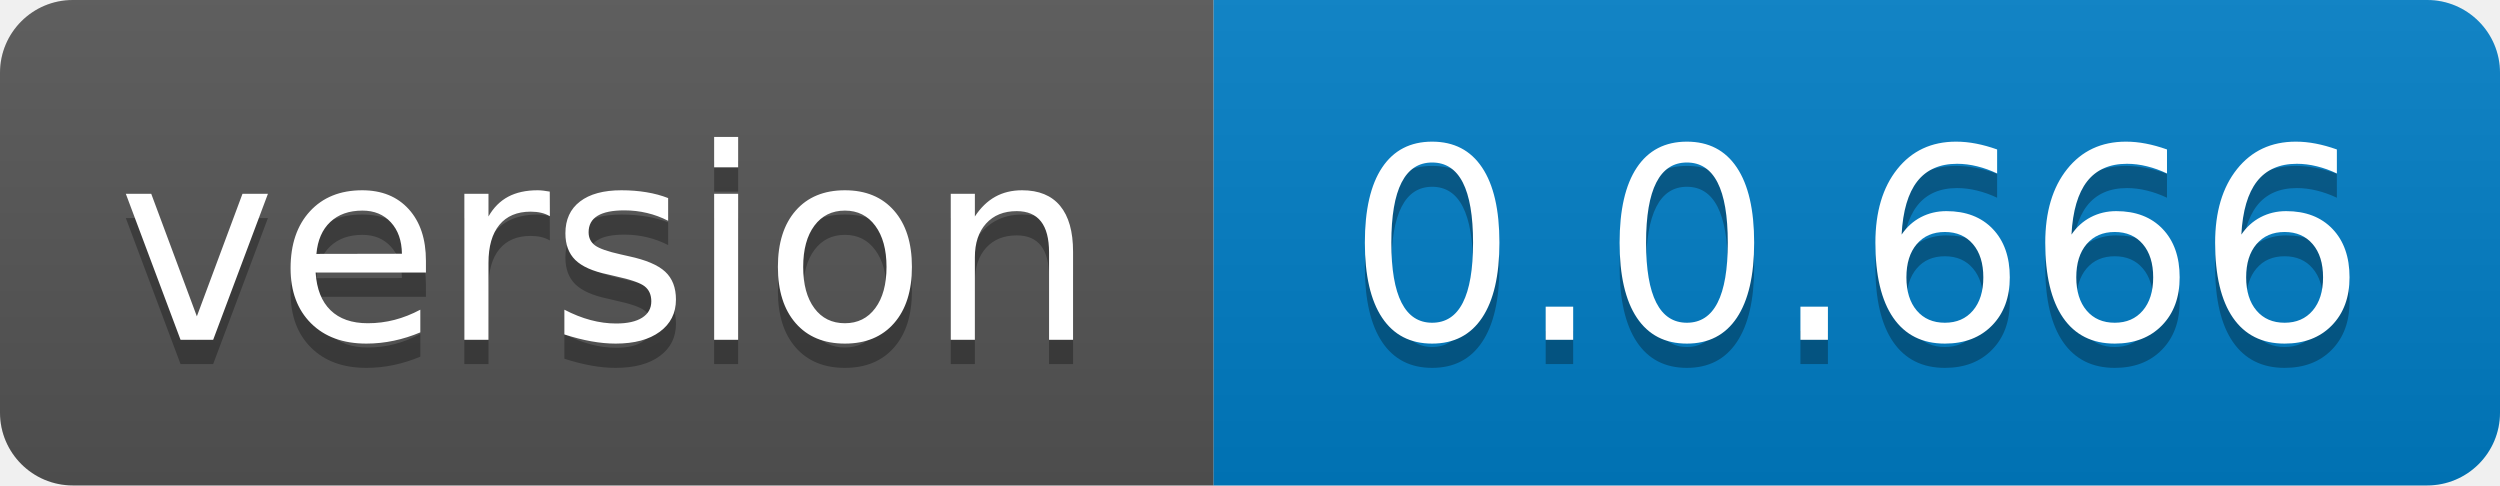
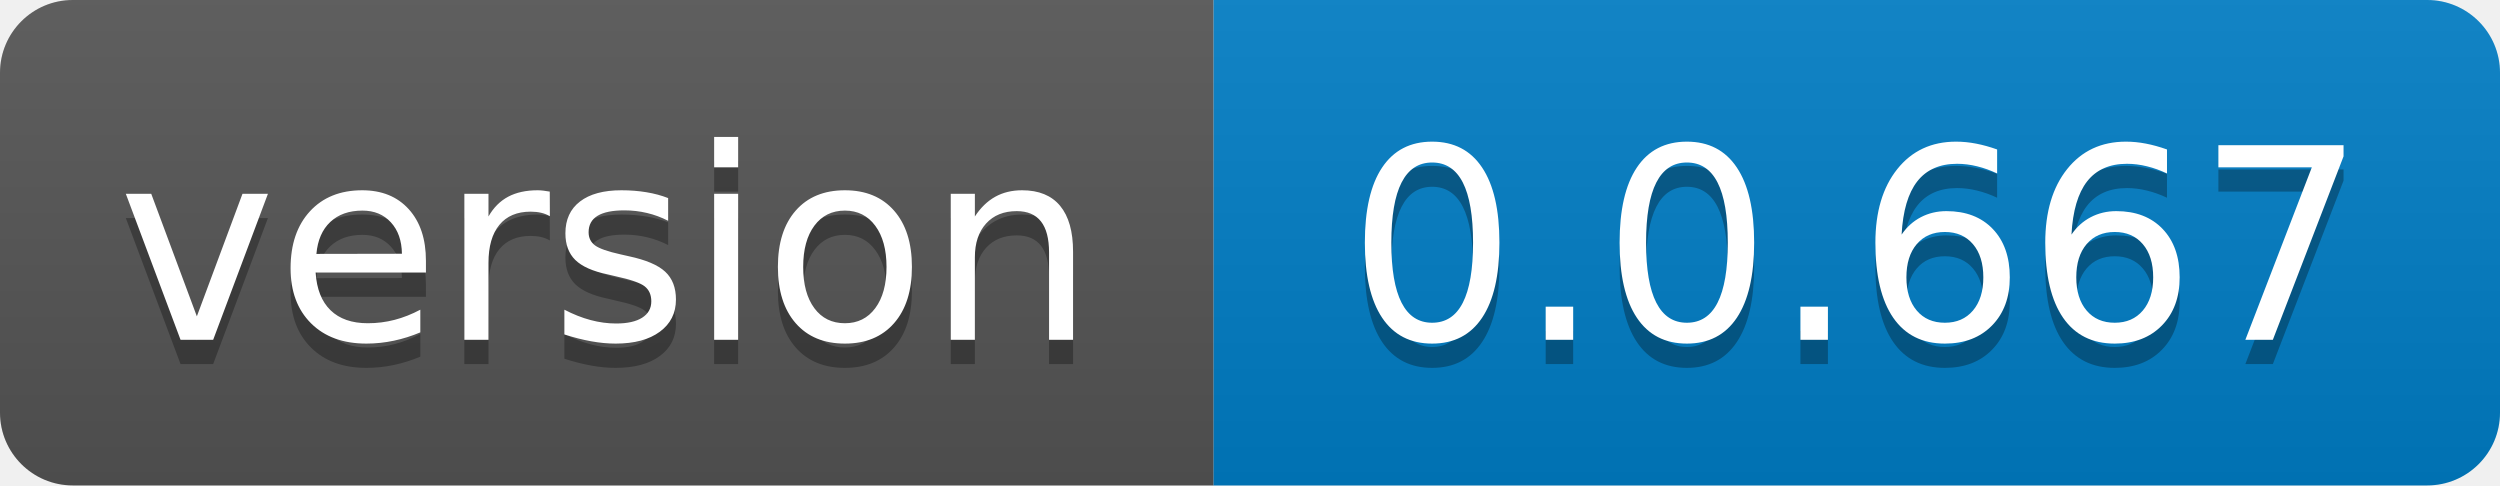
- <svg xmlns="http://www.w3.org/2000/svg" width="103" height="20" role="img" aria-label="version: 0.0.666">
+ <svg xmlns="http://www.w3.org/2000/svg" width="103" height="20" role="img" aria-label="version: 0.0.667">
  <linearGradient id="s" x2="0" y2="100%">
    <stop offset="0" stop-color="#bbb" stop-opacity=".1" />
    <stop offset="1" stop-opacity=".1" />
  </linearGradient>
  <clipPath id="r">
    <rect width="103" height="20" rx="3" fill="#fff" />
  </clipPath>
  <g clip-path="url(#r)">
    <rect width="50" height="20" fill="#555" />
    <rect x="50" width="53" height="20" fill="#007ec6" />
    <rect width="103" height="20" fill="url(#s)" />
  </g>
  <g fill="#fff" text-anchor="middle" font-family="Verdana,Geneva,DejaVu Sans,sans-serif" text-rendering="geometricPrecision" font-size="110">
    <text aria-hidden="true" x="250.0" transform="scale(.1)" textLength="400" y="150" fill="#010101" fill-opacity=".3">version</text>
    <text x="250.0" transform="scale(.1)" textLength="400" y="140" fill="#fff">version</text>
-     <text aria-hidden="true" x="765.0" transform="scale(.1)" textLength="430" y="150" fill="#010101" fill-opacity=".3">0.0.666</text>
-     <text x="765.0" transform="scale(.1)" textLength="430" y="140" fill="#fff">0.0.666</text>
+     <text aria-hidden="true" x="765.0" transform="scale(.1)" textLength="430" y="150" fill="#010101" fill-opacity=".3">0.0.667</text>
+     <text x="765.0" transform="scale(.1)" textLength="430" y="140" fill="#fff">0.0.667</text>
  </g>
</svg>
